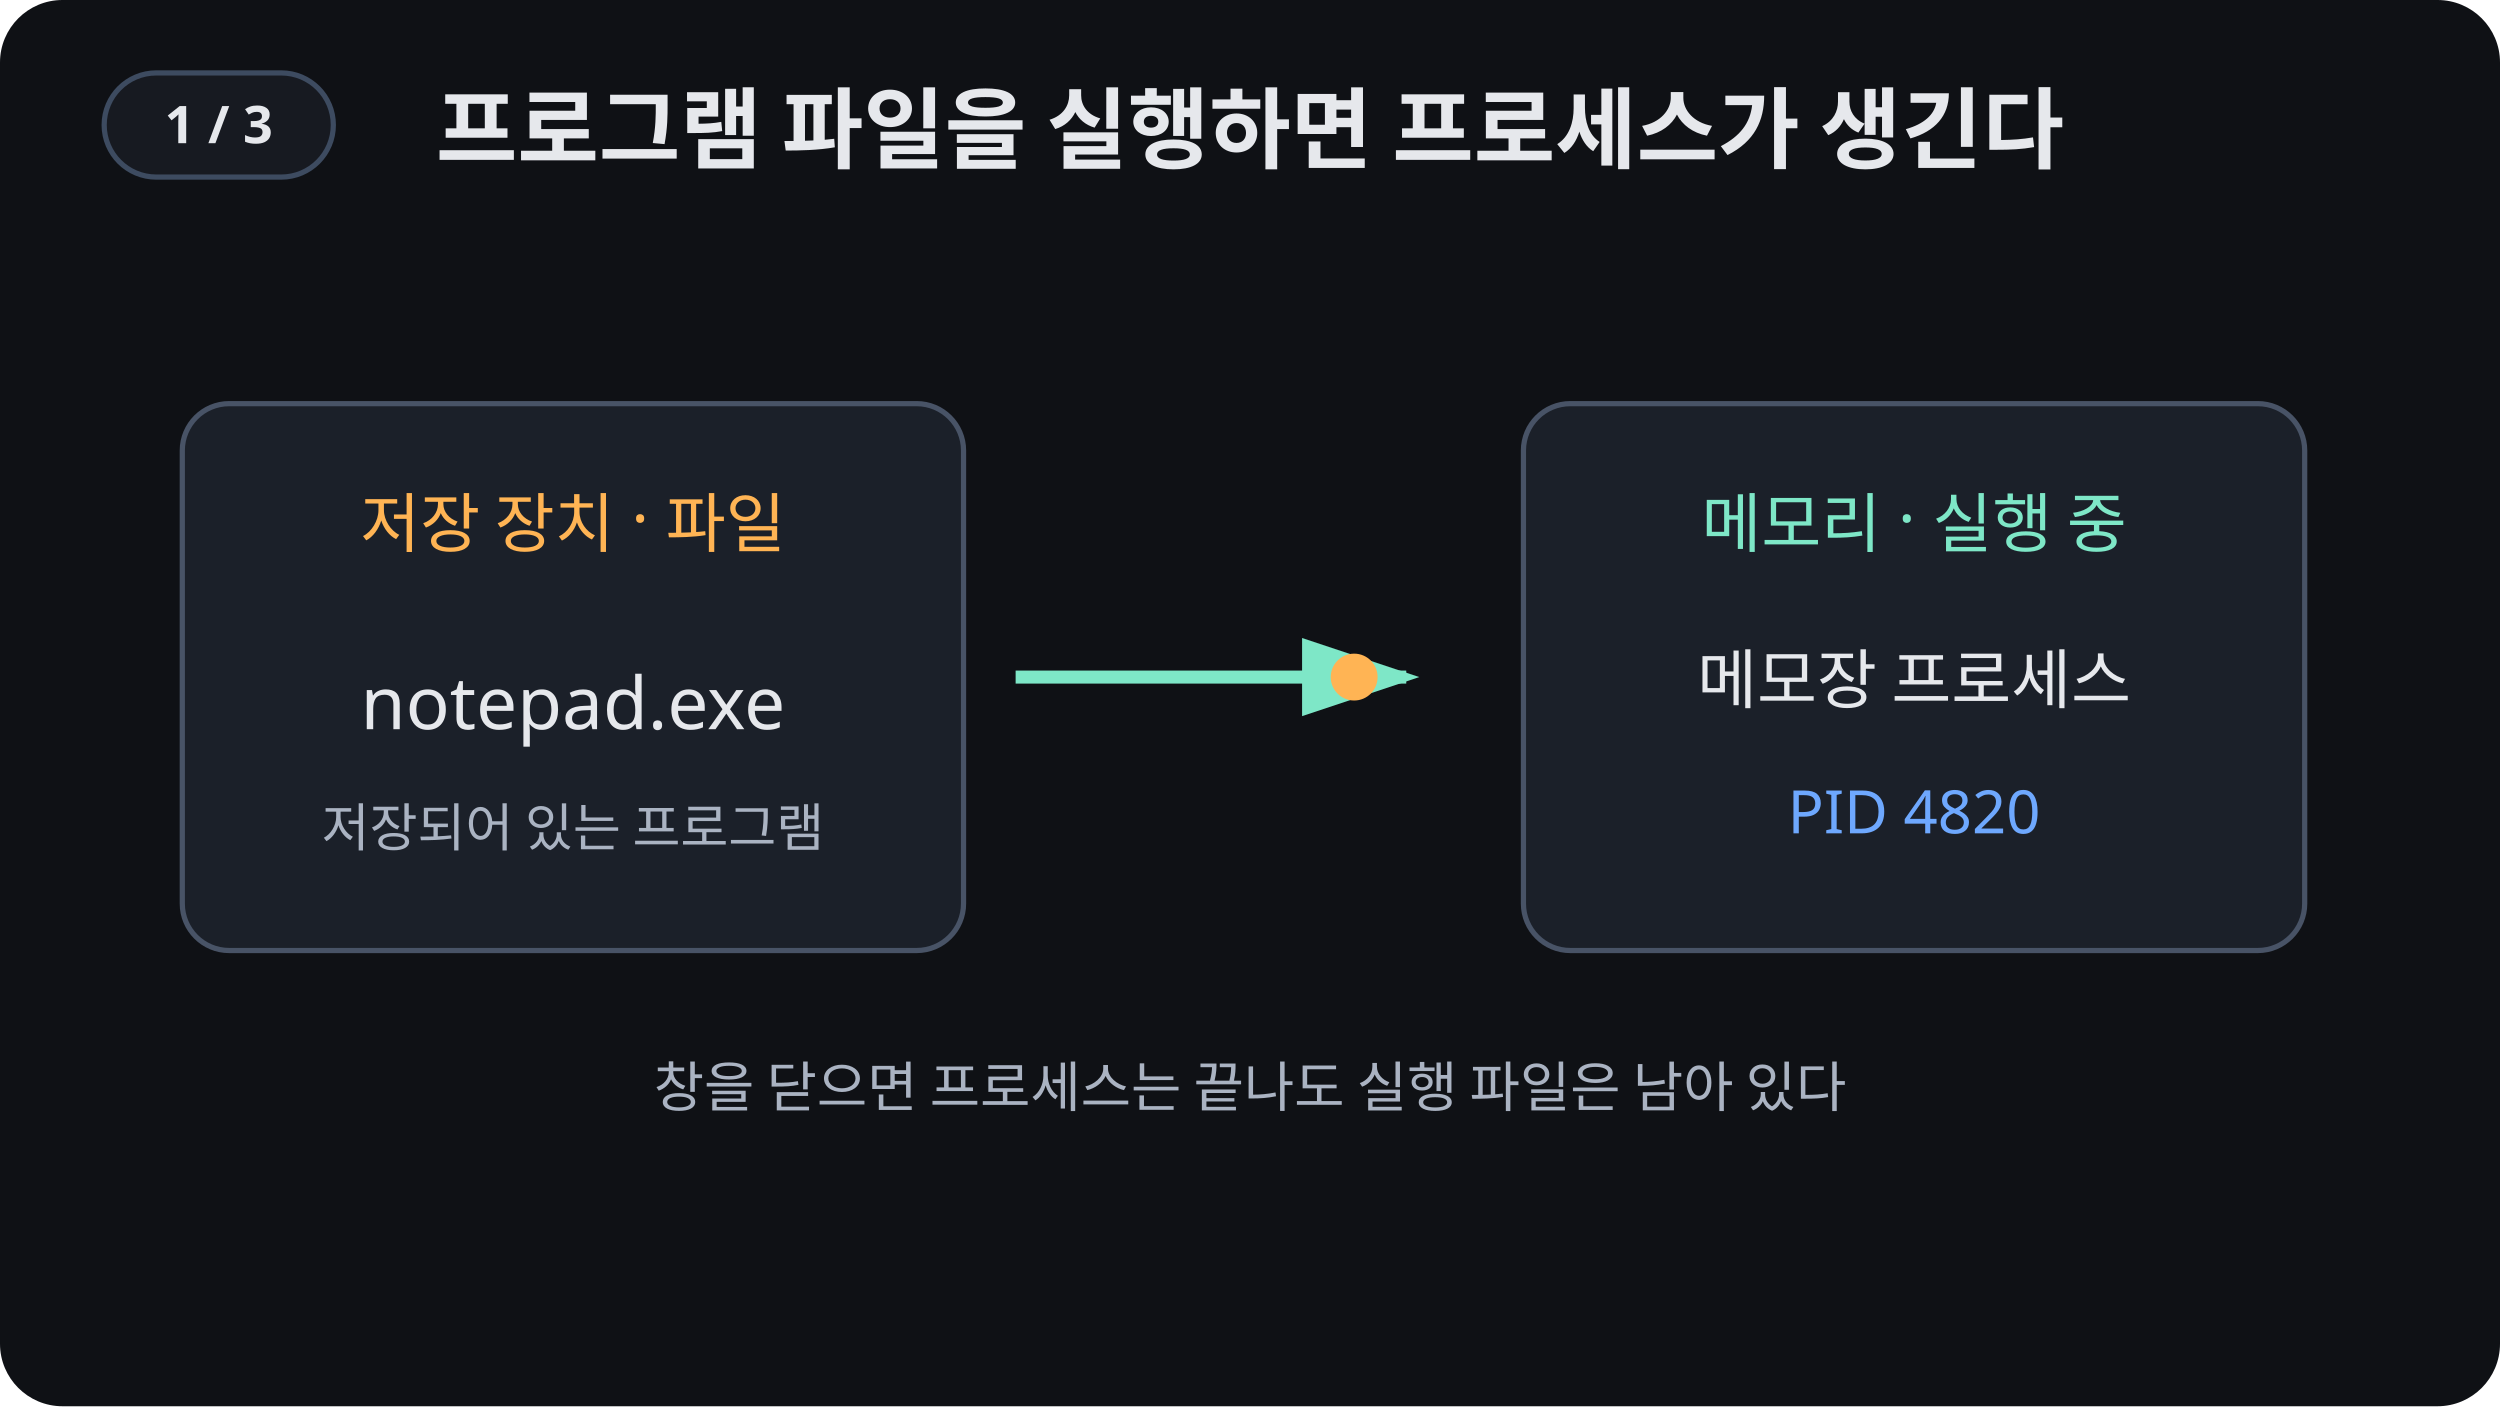
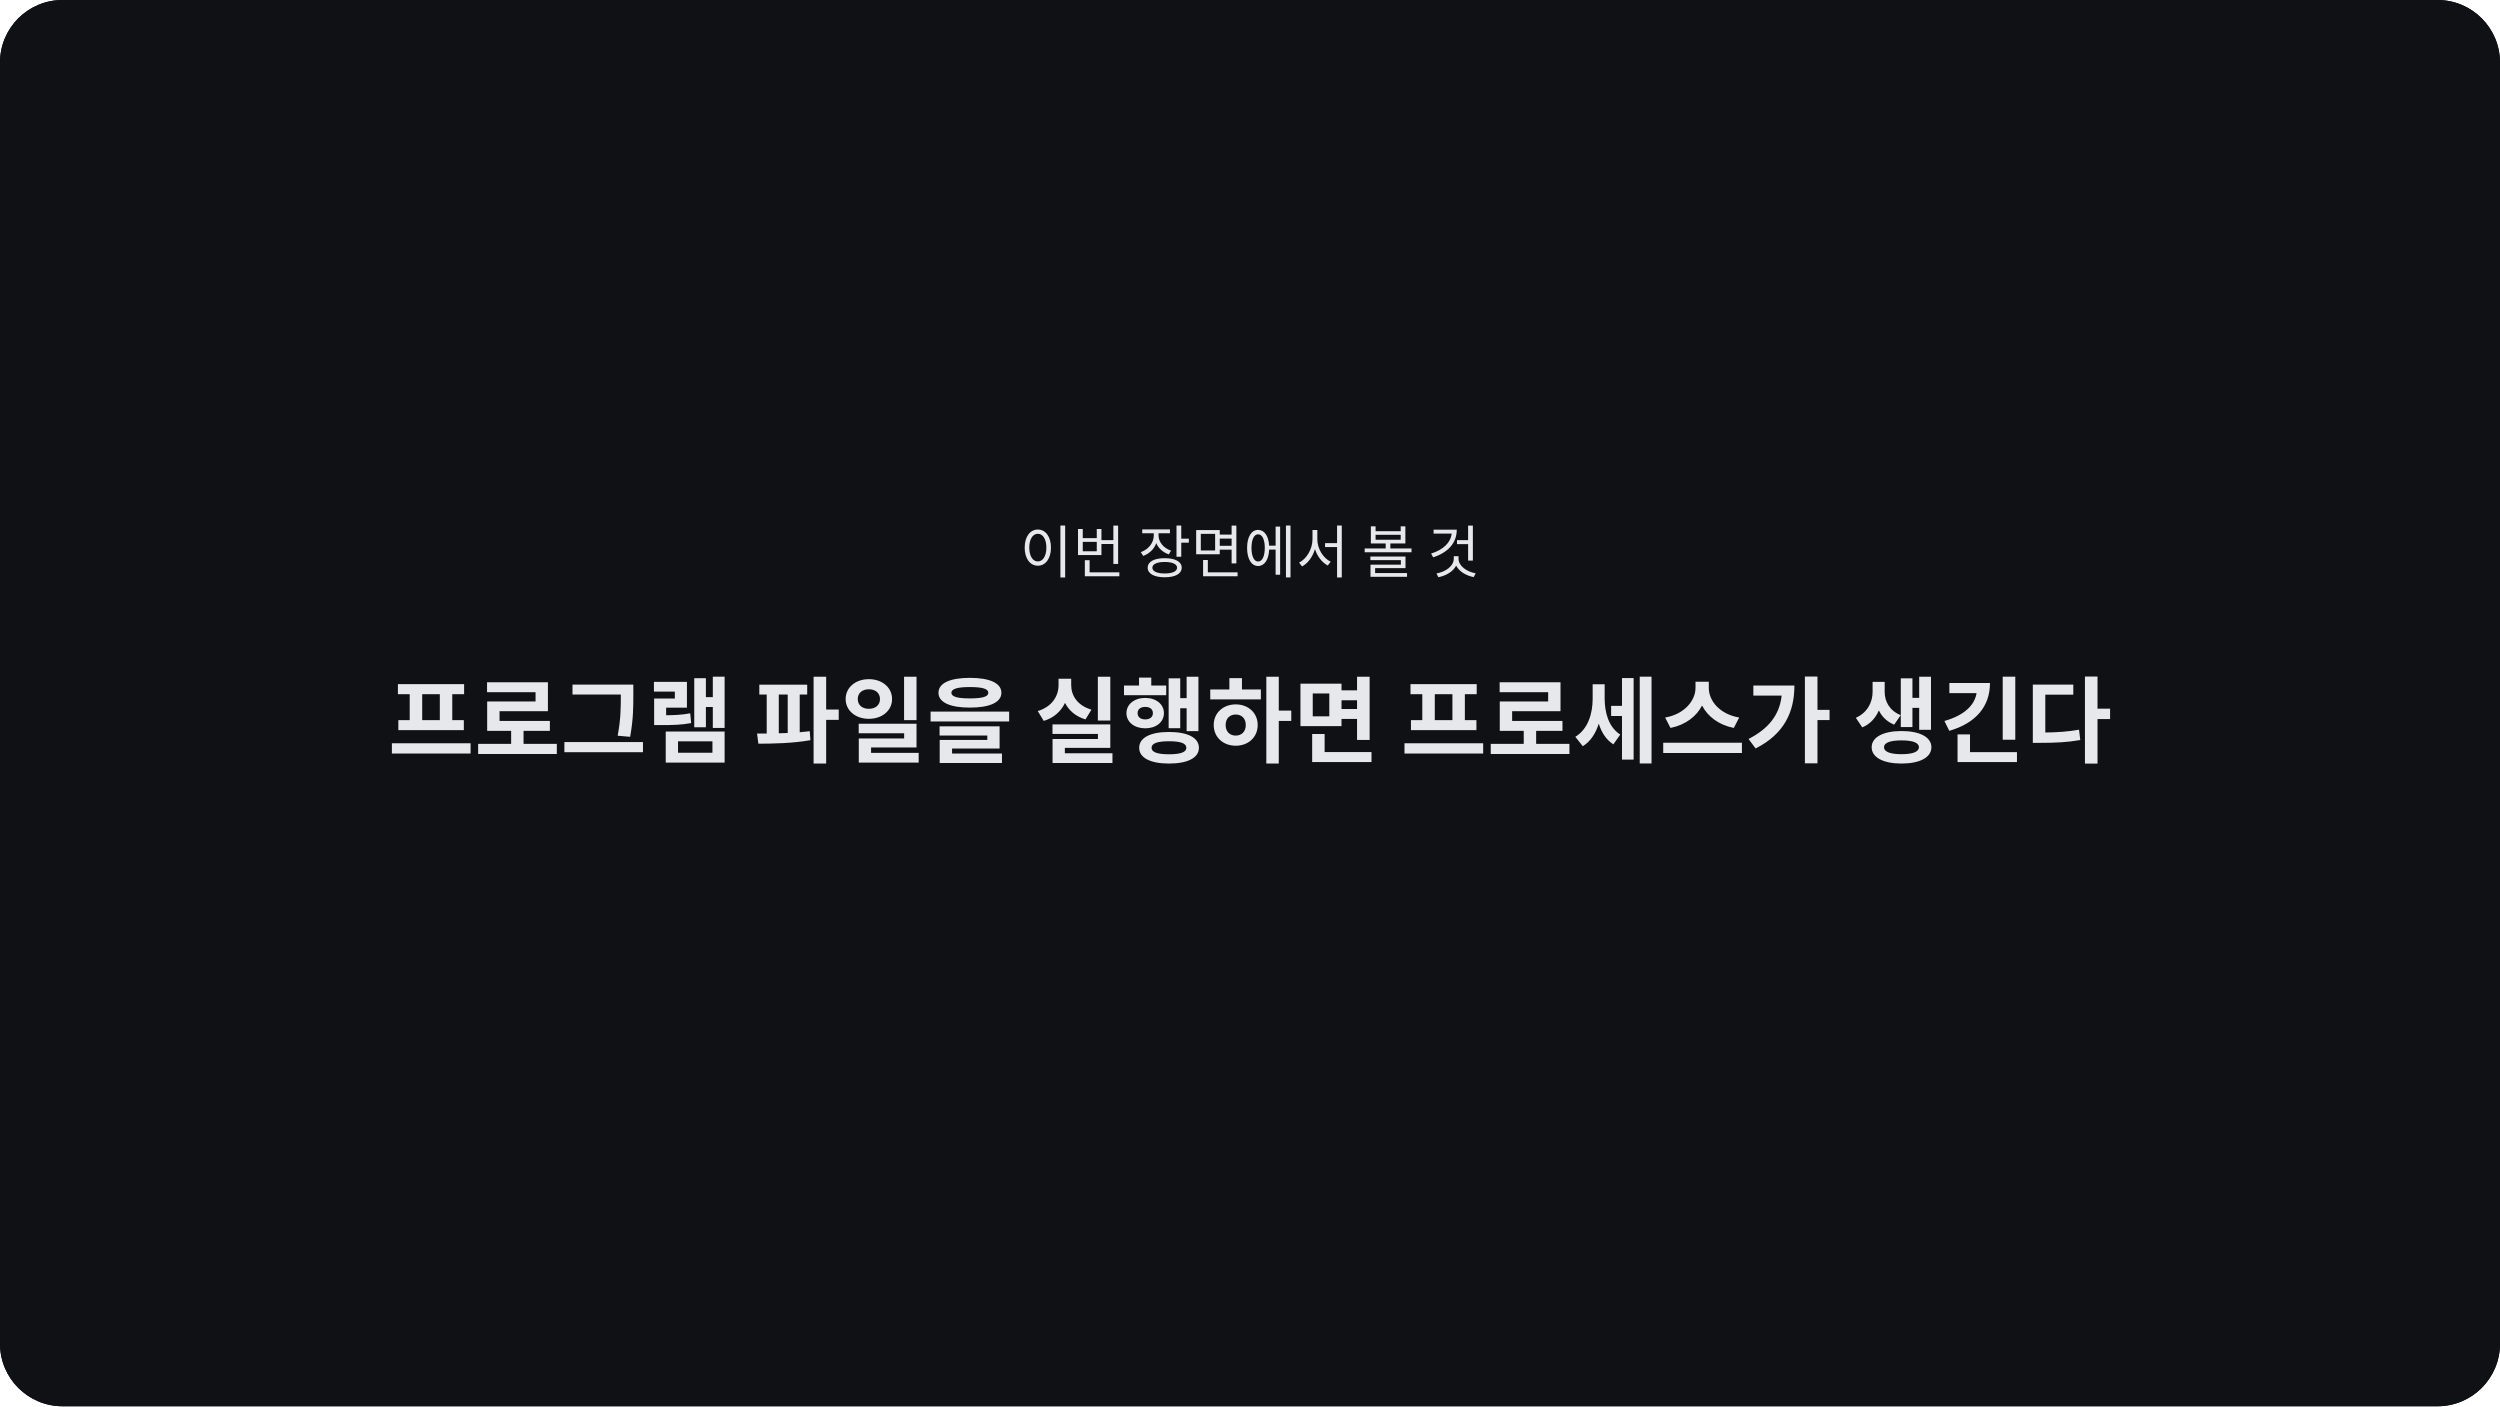
<svg xmlns="http://www.w3.org/2000/svg" viewBox="0 0 960 540" role="img" aria-labelledby="title desc">
  <rect width="960" height="540" rx="24" fill="#0f1115" />
  <g aria-label="재생 단계">
    <rect x="40" y="28" width="88" height="40" rx="20" fill="#171a21" stroke="#3d4b60" stroke-width="2" />
-     <text x="84" y="55" text-anchor="middle" font-size="20" font-weight="700" fill="#e6e8ec" opacity="1">1 / 3<animate attributeName="opacity" values="1;0;0;0" keyTimes="0;0.333;0.667;1" calcMode="discrete" dur="14s" repeatCount="indefinite" />
+     <text x="84" y="55" text-anchor="middle" font-size="20" font-weight="700" fill="#e6e8ec" opacity="1">1 / 3<animate attributeName="opacity" values="1;1;0;0;0" keyTimes="0;0.125;0.417;0.708;1" calcMode="discrete" dur="16s" repeatCount="indefinite" />
    </text>
-     <text x="84" y="55" text-anchor="middle" font-size="20" font-weight="700" fill="#e6e8ec" opacity="0">2 / 3<animate attributeName="opacity" values="0;1;0;0" keyTimes="0;0.333;0.667;1" calcMode="discrete" dur="14s" repeatCount="indefinite" />
+     <text x="84" y="55" text-anchor="middle" font-size="20" font-weight="700" fill="#e6e8ec" opacity="0">2 / 3<animate attributeName="opacity" values="0;0;1;0;0" keyTimes="0;0.125;0.417;0.708;1" calcMode="discrete" dur="16s" repeatCount="indefinite" />
    </text>
-     <text x="84" y="55" text-anchor="middle" font-size="20" font-weight="700" fill="#e6e8ec" opacity="0">3 / 3<animate attributeName="opacity" values="0;0;1;0" keyTimes="0;0.333;0.667;1" calcMode="discrete" dur="14s" repeatCount="indefinite" />
+     <text x="84" y="55" text-anchor="middle" font-size="20" font-weight="700" fill="#e6e8ec" opacity="0">3 / 3<animate attributeName="opacity" values="0;0;0;1;0" keyTimes="0;0.125;0.417;0.708;1" calcMode="discrete" dur="16s" repeatCount="indefinite" />
    </text>
  </g>
  <style>text{font-family:system-ui,sans-serif;fill:#e6e8ec} .muted{fill:#aab3c2} .teal{fill:#7ee7c7} .blue{fill:#6ea8fe} .amber{fill:#ffb454} .box{fill:#1b2029;stroke:#485366;stroke-width:2}</style>
  <text x="480" y="62" text-anchor="middle" font-size="34" font-weight="700">프로그램 파일을 실행하면 프로세스가 생긴다</text>
  <rect x="70" y="155" width="300" height="210" rx="18" class="box" />
  <text x="220" y="210" text-anchor="middle" class="amber" font-size="25">저장 장치 · 파일</text>
  <text x="220" y="280" text-anchor="middle" font-size="28">notepad.exe</text>
  <text x="220" y="325" text-anchor="middle" class="muted" font-size="20">저장되어 있는 프로그램</text>
  <path d="M390 260h150" stroke="#7ee7c7" stroke-width="5" marker-end="url(#a)" />
  <defs>
    <marker id="a" markerWidth="10" markerHeight="10" refX="8" refY="3" orient="auto">
      <path d="M0 0v6l9-3z" fill="#7ee7c7" />
    </marker>
  </defs>
  <rect x="585" y="155" width="300" height="210" rx="18" class="box" />
  <text x="735" y="210" text-anchor="middle" class="teal" font-size="25">메모리 · 실행 중</text>
  <text x="735" y="270" text-anchor="middle" font-size="25">메모장 프로세스</text>
  <text x="735" y="320" text-anchor="middle" class="blue" font-size="23">PID 4820</text>
  <text x="480" y="425" text-anchor="middle" class="muted" font-size="21">창을 닫으면 프로세스는 끝나도 실행 파일은 남아 있다</text>
  <circle cx="520" cy="260" r="9" fill="#ffb454">
-     <animate attributeName="cx" values="390;550;390" dur="14s" repeatCount="indefinite" />
+     <animate attributeName="cx" keyTimes="0;0.125;0.562;1" values="390;390;550;390" dur="16s" repeatCount="indefinite" />
  </circle>
+   <g id="intro">
+     <rect width="960" height="540" rx="24" fill="#0f1115" />
+     <text x="480" y="220" text-anchor="middle" font-size="22" fill="#7ee7c7">이번 장면에서 볼 것</text>
+     <text x="480" y="290" text-anchor="middle" font-size="36" font-weight="700" fill="#e6e8ec">프로그램 파일을 실행하면 프로세스가 생긴다</text>
+     <animate attributeName="opacity" values="1;0" keyTimes="0;0.125" calcMode="discrete" dur="16s" repeatCount="indefinite" />
+   </g>
</svg>
